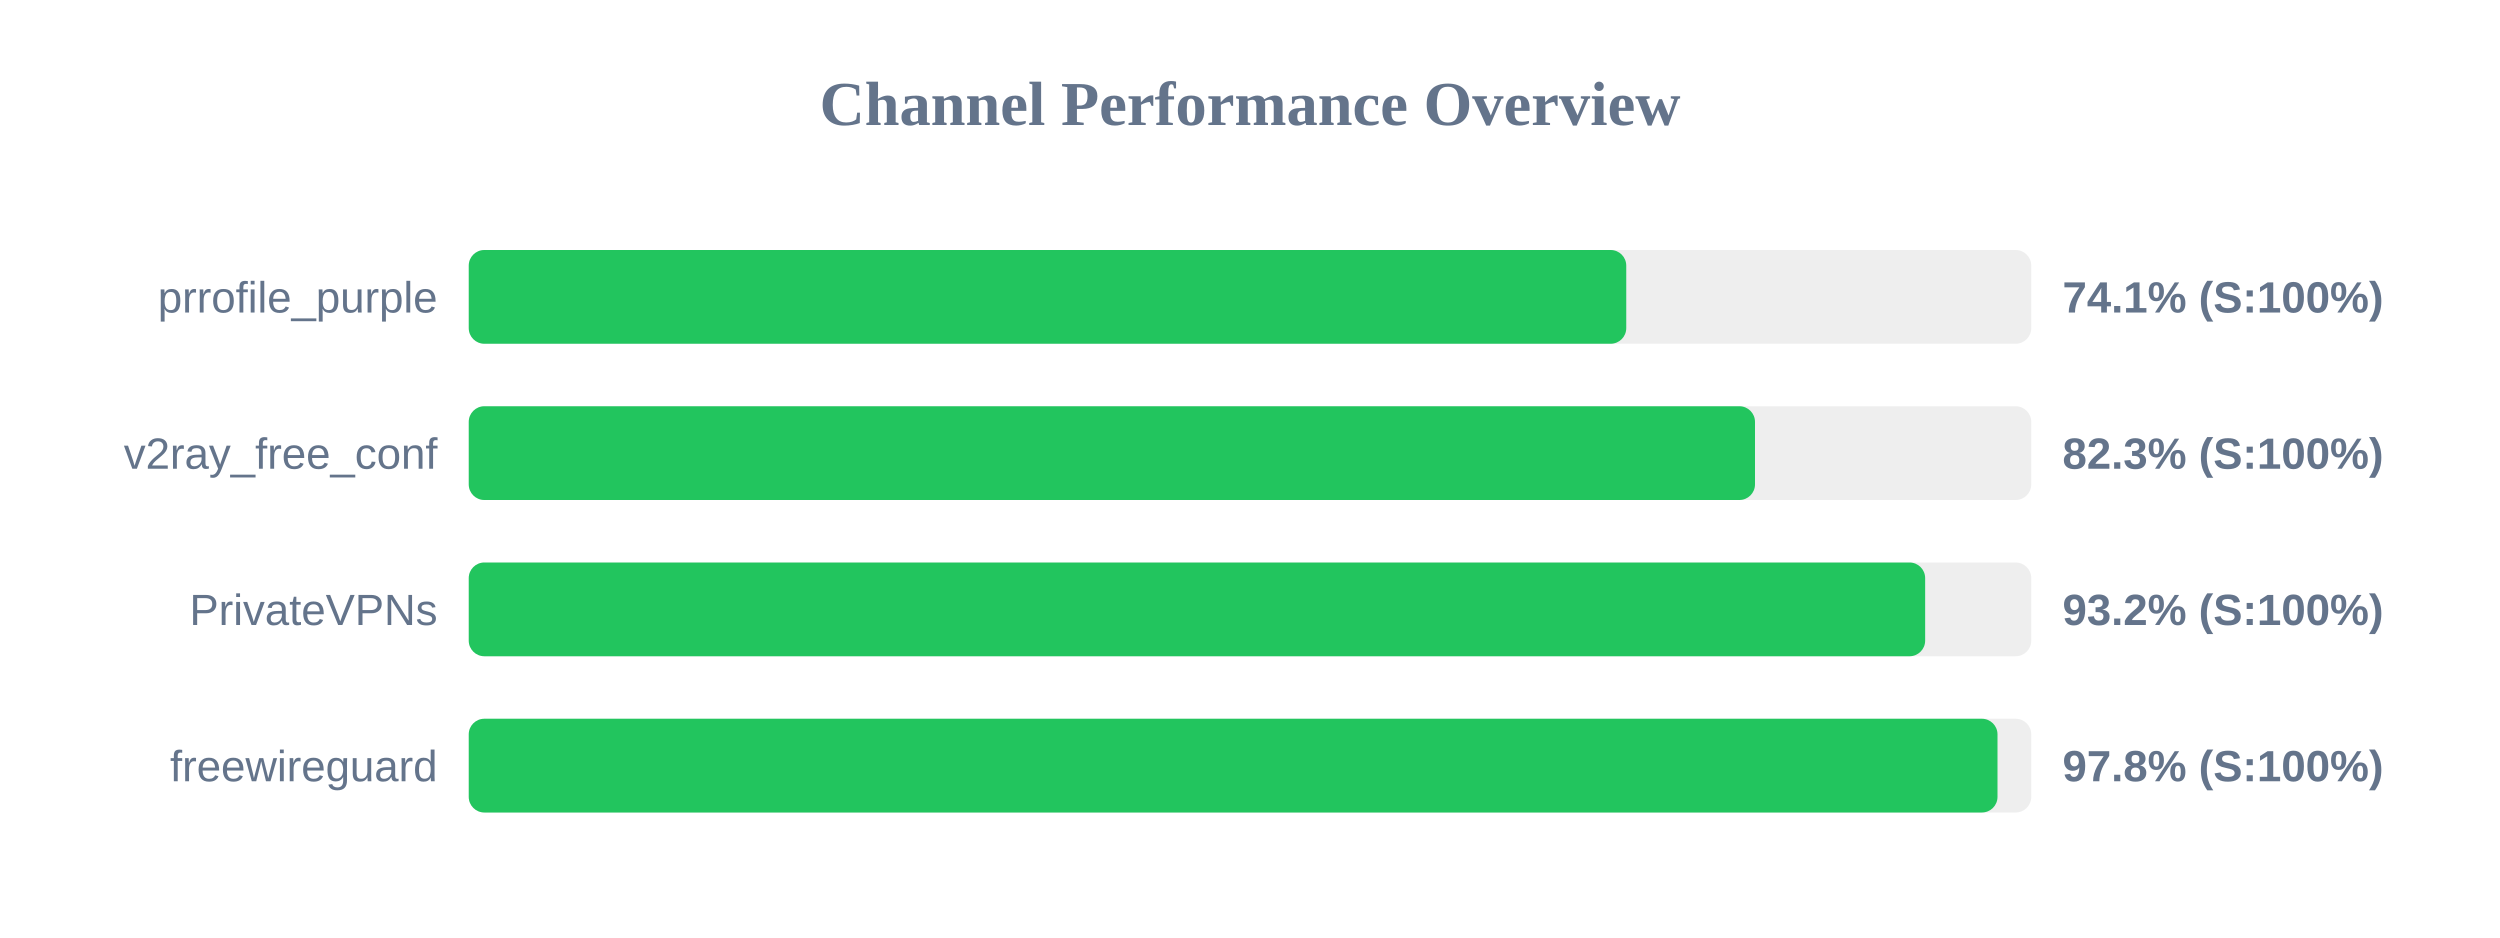
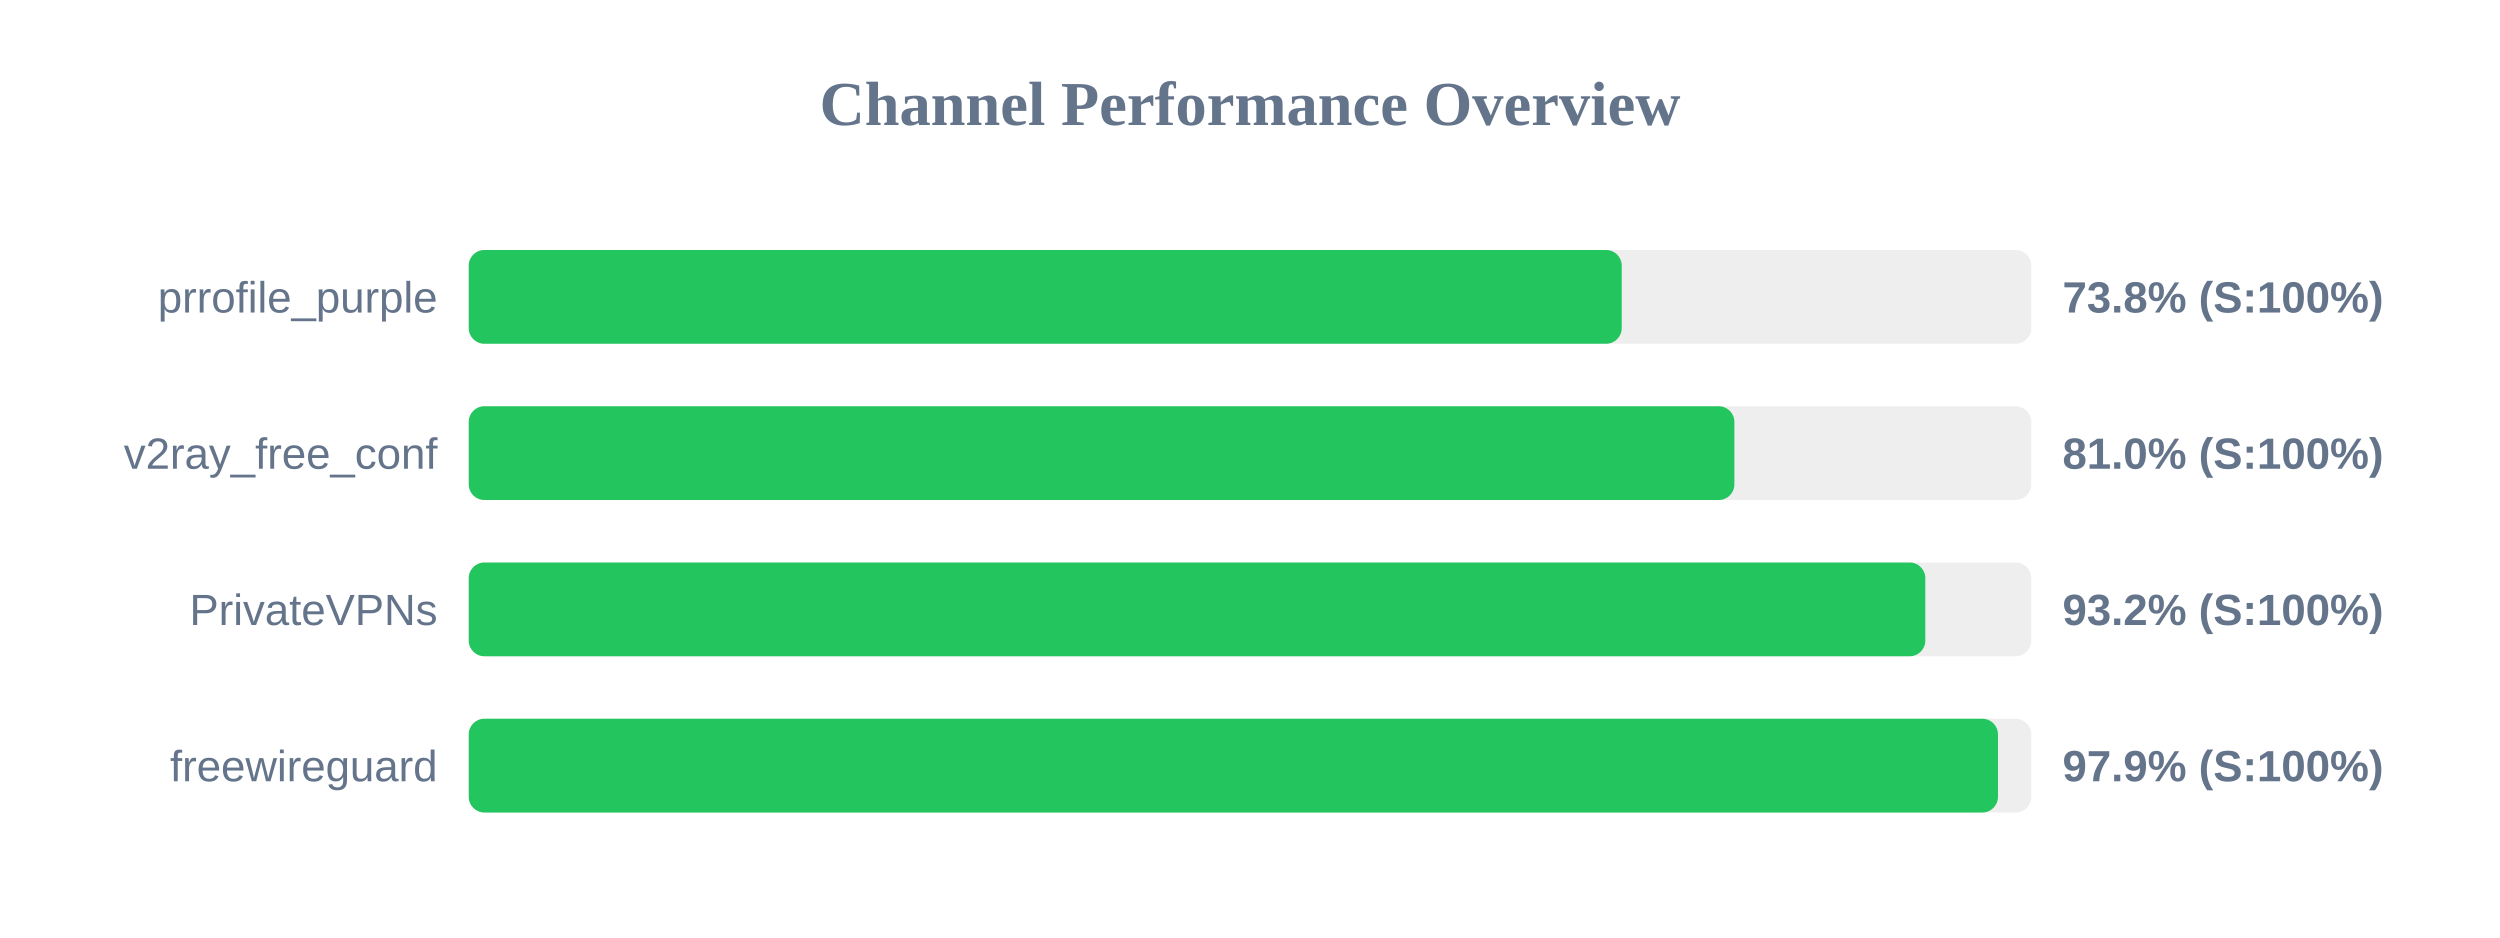
<svg xmlns="http://www.w3.org/2000/svg" width="800" height="300" version="1.1">
  <style>
        .row { font: 14px Arial; fill: #64748b; }
        .score { font: bold 14px Arial; fill: #64748b; }
    </style>
  <text x="400" y="40" text-anchor="middle" font-size="20px" font-weight="bold" fill="#64748b">Channel Performance Overview</text>
  <rect x="150" y="80" width="500" height="30" fill="#eee" rx="5" />
-   <rect x="150" y="80" width="370.4" height="30" fill="#22c55e" rx="5" />
+   <rect x="150" y="80" width="368.95" height="30" fill="#22c55e" rx="5" />
  <text x="140" y="100" text-anchor="end" class="row">prrofile_purple</text>
-   <text x="660" y="100" text-anchor="start" class="score">74.1% (S:100%)</text>
+   <text x="660" y="100" text-anchor="start" class="score">73.8% (S:100%)</text>
  <rect x="150" y="130" width="500" height="30" fill="#eee" rx="5" />
-   <rect x="150" y="130" width="411.6" height="30" fill="#22c55e" rx="5" />
+   <rect x="150" y="130" width="405.0" height="30" fill="#22c55e" rx="5" />
  <text x="140" y="150" text-anchor="end" class="row">v2ray_free_conf</text>
-   <text x="660" y="150" text-anchor="start" class="score">82.3% (S:100%)</text>
+   <text x="660" y="150" text-anchor="start" class="score">81.0% (S:100%)</text>
  <rect x="150" y="180" width="500" height="30" fill="#eee" rx="5" />
-   <rect x="150" y="180" width="466.05" height="30" fill="#22c55e" rx="5" />
+   <rect x="150" y="180" width="466.1" height="30" fill="#22c55e" rx="5" />
  <text x="140" y="200" text-anchor="end" class="row">PrivateVPNs</text>
  <text x="660" y="200" text-anchor="start" class="score">93.2% (S:100%)</text>
  <rect x="150" y="230" width="500" height="30" fill="#eee" rx="5" />
-   <rect x="150" y="230" width="489.2" height="30" fill="#22c55e" rx="5" />
+   <rect x="150" y="230" width="489.35" height="30" fill="#22c55e" rx="5" />
  <text x="140" y="250" text-anchor="end" class="row">freewireguard</text>
-   <text x="660" y="250" text-anchor="start" class="score">97.8% (S:100%)</text>
+   <text x="660" y="250" text-anchor="start" class="score">97.9% (S:100%)</text>
</svg>
